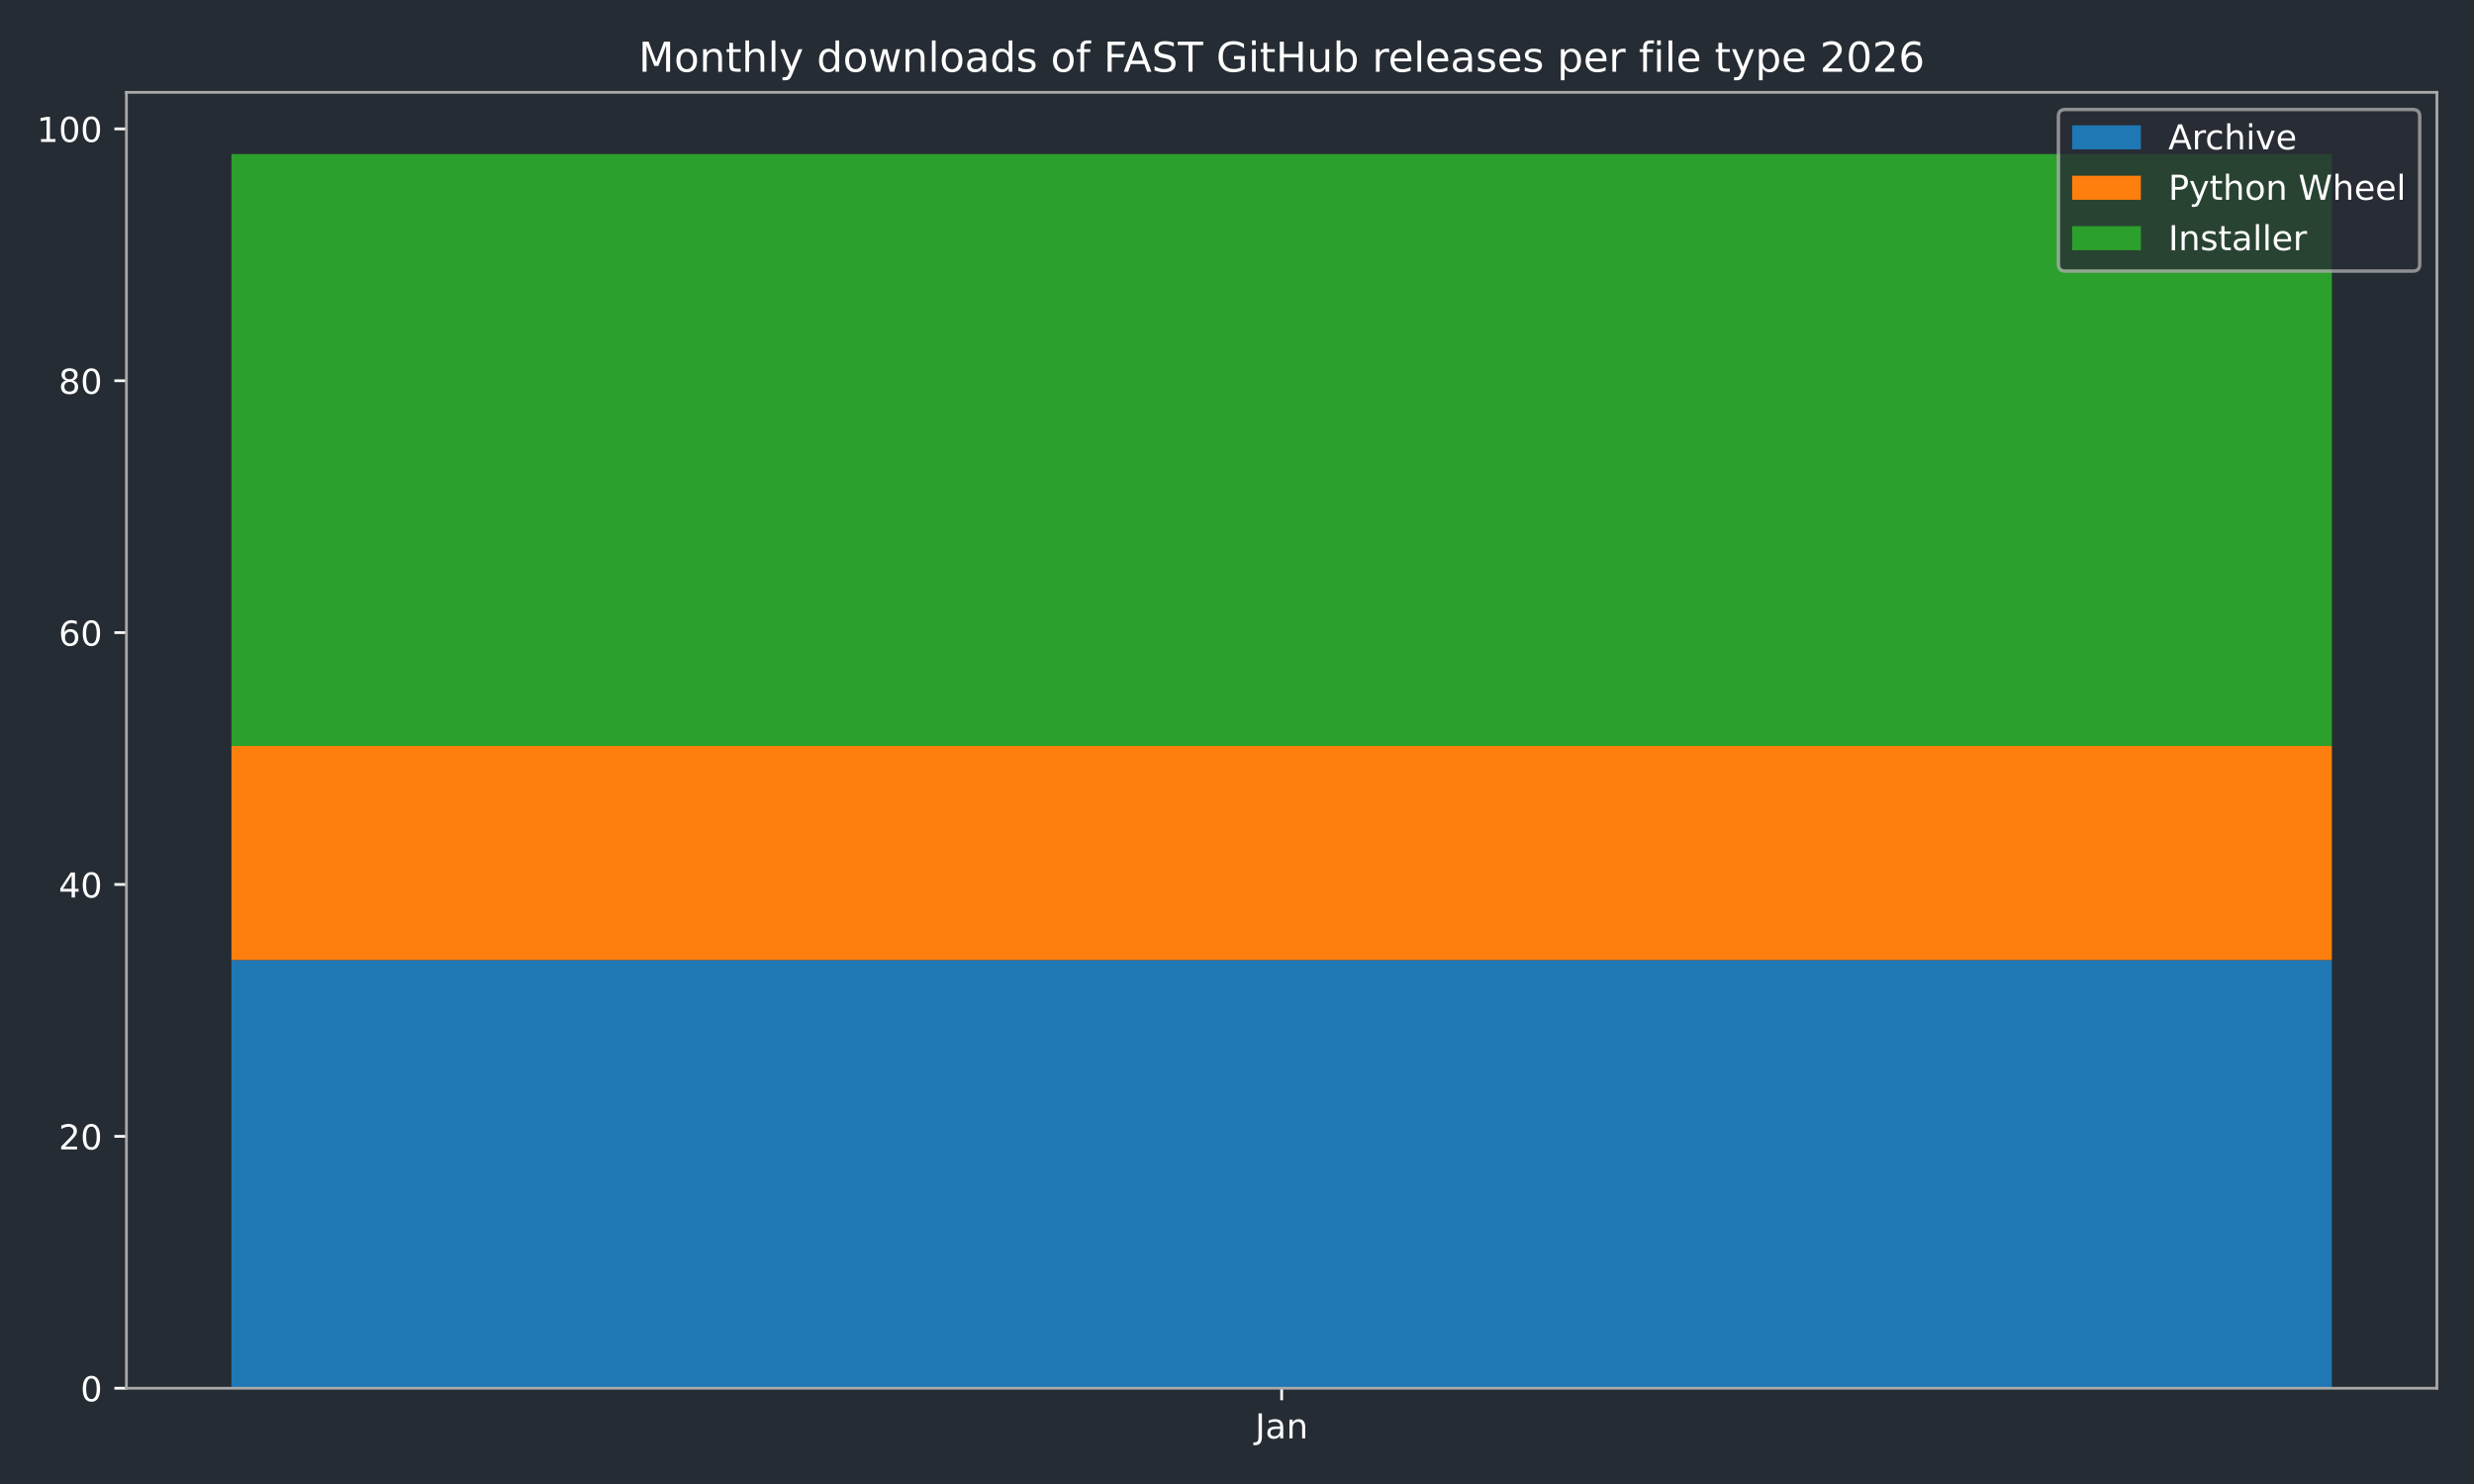
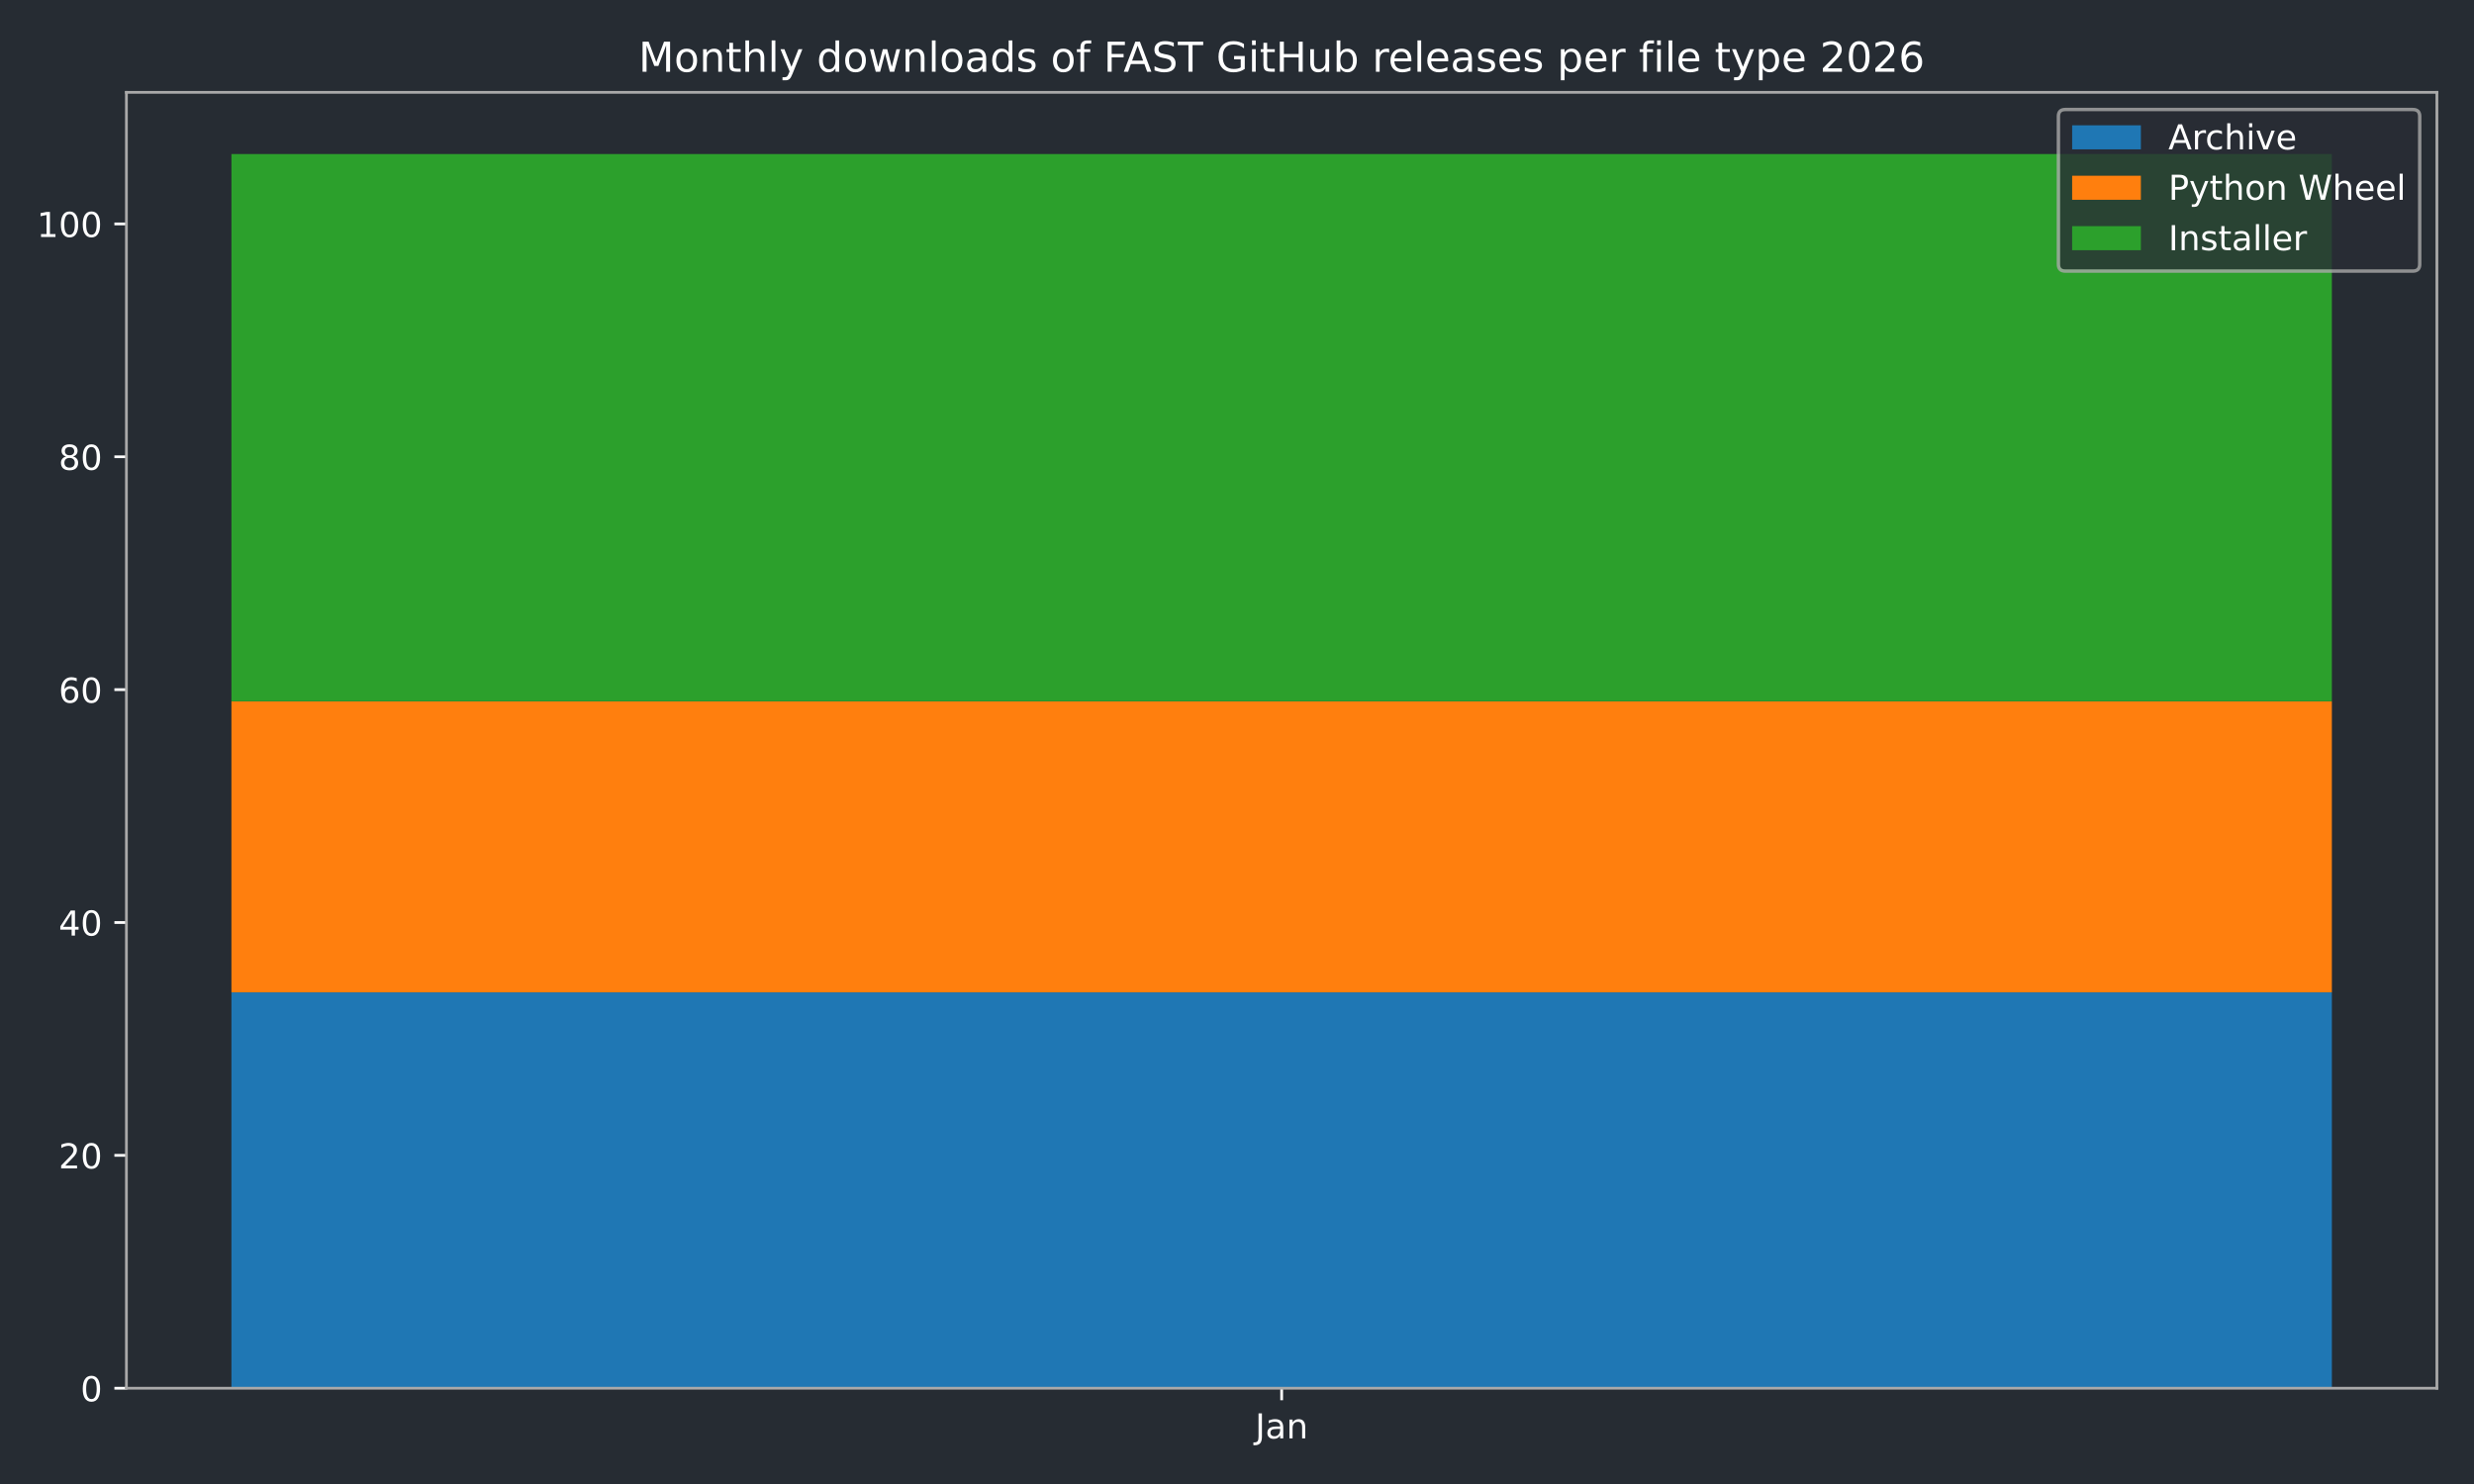
<svg xmlns="http://www.w3.org/2000/svg" xmlns:xlink="http://www.w3.org/1999/xlink" width="720pt" height="432pt" viewBox="0 0 720 432" version="1.1">
  <defs>
    <style type="text/css">*{stroke-linejoin: round; stroke-linecap: butt}</style>
  </defs>
  <g id="figure_1">
    <g id="patch_1">
      <path d="M 0 432  L 720 432  L 720 0  L 0 0  z " style="fill: #262c33" />
    </g>
    <g id="axes_1">
      <g id="patch_2">
        <path d="M 36.79 404.12  L 709.2 404.12  L 709.2 26.88  L 36.79 26.88  z " style="fill: #262c33" />
      </g>
      <g id="patch_3">
-         <path d="M 67.354 404.12  L 678.636 404.12  L 678.636 279.473  L 67.354 279.473  z " clip-path="url(#p244d5366cf)" style="fill: #1f77b4" />
+         <path d="M 67.354 404.12  L 678.636 404.12  L 678.636 288.88  L 67.354 288.88  z " clip-path="url(#p1f23c93e20)" style="fill: #1f77b4" />
      </g>
      <g id="patch_4">
-         <path d="M 67.354 279.473  L 678.636 279.473  L 678.636 217.15  L 67.354 217.15  z " clip-path="url(#p244d5366cf)" style="fill: #ff7f0e" />
+         <path d="M 67.354 288.88  L 678.636 288.88  L 678.636 204.146  L 67.354 204.146  z " clip-path="url(#p1f23c93e20)" style="fill: #ff7f0e" />
      </g>
      <g id="patch_5">
-         <path d="M 67.354 217.15  L 678.636 217.15  L 678.636 44.844  L 67.354 44.844  z " clip-path="url(#p244d5366cf)" style="fill: #2ca02c" />
+         <path d="M 67.354 204.146  L 678.636 204.146  L 678.636 44.844  L 67.354 44.844  z " clip-path="url(#p1f23c93e20)" style="fill: #2ca02c" />
      </g>
      <g id="matplotlib.axis_1">
        <g id="xtick_1">
          <g id="line2d_1">
            <defs>
-               <path id="m6a93c747f1" d="M 0 0  L 0 3.5  " style="stroke: #ffffff; stroke-width: 0.8" />
-             </defs>
-             <g>
-               <use xlink:href="#m6a93c747f1" x="372.995" y="404.12" style="fill: #ffffff; stroke: #ffffff; stroke-width: 0.8" />
+               <path id="mafac4a51c6" d="M 0 0  L 0 3.5  " style="stroke: #ffffff; stroke-width: 0.8" />
+             </defs>
+             <g>
+               <use xlink:href="#mafac4a51c6" x="372.995" y="404.12" style="fill: #ffffff; stroke: #ffffff; stroke-width: 0.8" />
            </g>
          </g>
          <g id="text_1">
            <g style="fill: #ffffff" transform="translate(365.2872 418.7184) scale(0.1 -0.1)">
              <defs>
                <path id="DejaVuSans-4a" d="M 628 4666  L 1259 4666  L 1259 325  Q 1259 -519 939 -900  Q 619 -1281 -91 -1281  L -331 -1281  L -331 -750  L -134 -750  Q 284 -750 456 -515  Q 628 -281 628 325  L 628 4666  z " transform="scale(0.015625)" />
                <path id="DejaVuSans-61" d="M 2194 1759  Q 1497 1759 1228 1600  Q 959 1441 959 1056  Q 959 750 1161 570  Q 1363 391 1709 391  Q 2188 391 2477 730  Q 2766 1069 2766 1631  L 2766 1759  L 2194 1759  z M 3341 1997  L 3341 0  L 2766 0  L 2766 531  Q 2569 213 2275 61  Q 1981 -91 1556 -91  Q 1019 -91 701 211  Q 384 513 384 1019  Q 384 1609 779 1909  Q 1175 2209 1959 2209  L 2766 2209  L 2766 2266  Q 2766 2663 2505 2880  Q 2244 3097 1772 3097  Q 1472 3097 1187 3025  Q 903 2953 641 2809  L 641 3341  Q 956 3463 1253 3523  Q 1550 3584 1831 3584  Q 2591 3584 2966 3190  Q 3341 2797 3341 1997  z " transform="scale(0.015625)" />
                <path id="DejaVuSans-6e" d="M 3513 2113  L 3513 0  L 2938 0  L 2938 2094  Q 2938 2591 2744 2837  Q 2550 3084 2163 3084  Q 1697 3084 1428 2787  Q 1159 2491 1159 1978  L 1159 0  L 581 0  L 581 3500  L 1159 3500  L 1159 2956  Q 1366 3272 1645 3428  Q 1925 3584 2291 3584  Q 2894 3584 3203 3211  Q 3513 2838 3513 2113  z " transform="scale(0.015625)" />
              </defs>
              <use xlink:href="#DejaVuSans-4a" />
              <use xlink:href="#DejaVuSans-61" transform="translate(29.49219 0)" />
              <use xlink:href="#DejaVuSans-6e" transform="translate(90.77148 0)" />
            </g>
          </g>
        </g>
      </g>
      <g id="matplotlib.axis_2">
        <g id="ytick_1">
          <g id="line2d_2">
            <defs>
-               <path id="m8d2c91831d" d="M 0 0  L -3.5 0  " style="stroke: #ffffff; stroke-width: 0.8" />
-             </defs>
-             <g>
-               <use xlink:href="#m8d2c91831d" x="36.79" y="404.12" style="fill: #ffffff; stroke: #ffffff; stroke-width: 0.8" />
+               <path id="m5465416843" d="M 0 0  L -3.5 0  " style="stroke: #ffffff; stroke-width: 0.8" />
+             </defs>
+             <g>
+               <use xlink:href="#m5465416843" x="36.79" y="404.12" style="fill: #ffffff; stroke: #ffffff; stroke-width: 0.8" />
            </g>
          </g>
          <g id="text_2">
            <g style="fill: #ffffff" transform="translate(23.4275 407.9192) scale(0.1 -0.1)">
              <defs>
                <path id="DejaVuSans-30" d="M 2034 4250  Q 1547 4250 1301 3770  Q 1056 3291 1056 2328  Q 1056 1369 1301 889  Q 1547 409 2034 409  Q 2525 409 2770 889  Q 3016 1369 3016 2328  Q 3016 3291 2770 3770  Q 2525 4250 2034 4250  z M 2034 4750  Q 2819 4750 3233 4129  Q 3647 3509 3647 2328  Q 3647 1150 3233 529  Q 2819 -91 2034 -91  Q 1250 -91 836 529  Q 422 1150 422 2328  Q 422 3509 836 4129  Q 1250 4750 2034 4750  z " transform="scale(0.015625)" />
              </defs>
              <use xlink:href="#DejaVuSans-30" />
            </g>
          </g>
        </g>
        <g id="ytick_2">
          <g id="line2d_3">
            <g>
-               <use xlink:href="#m8d2c91831d" x="36.79" y="330.798" style="fill: #ffffff; stroke: #ffffff; stroke-width: 0.8" />
+               <use xlink:href="#m5465416843" x="36.79" y="336.332" style="fill: #ffffff; stroke: #ffffff; stroke-width: 0.8" />
            </g>
          </g>
          <g id="text_3">
-             <g style="fill: #ffffff" transform="translate(17.065 334.5975) scale(0.1 -0.1)">
+             <g style="fill: #ffffff" transform="translate(17.065 340.1313) scale(0.1 -0.1)">
              <defs>
                <path id="DejaVuSans-32" d="M 1228 531  L 3431 531  L 3431 0  L 469 0  L 469 531  Q 828 903 1448 1529  Q 2069 2156 2228 2338  Q 2531 2678 2651 2914  Q 2772 3150 2772 3378  Q 2772 3750 2511 3984  Q 2250 4219 1831 4219  Q 1534 4219 1204 4116  Q 875 4013 500 3803  L 500 4441  Q 881 4594 1212 4672  Q 1544 4750 1819 4750  Q 2544 4750 2975 4387  Q 3406 4025 3406 3419  Q 3406 3131 3298 2873  Q 3191 2616 2906 2266  Q 2828 2175 2409 1742  Q 1991 1309 1228 531  z " transform="scale(0.015625)" />
              </defs>
              <use xlink:href="#DejaVuSans-32" />
              <use xlink:href="#DejaVuSans-30" transform="translate(63.62305 0)" />
            </g>
          </g>
        </g>
        <g id="ytick_3">
          <g id="line2d_4">
            <g>
-               <use xlink:href="#m8d2c91831d" x="36.79" y="257.477" style="fill: #ffffff; stroke: #ffffff; stroke-width: 0.8" />
+               <use xlink:href="#m5465416843" x="36.79" y="268.544" style="fill: #ffffff; stroke: #ffffff; stroke-width: 0.8" />
            </g>
          </g>
          <g id="text_4">
-             <g style="fill: #ffffff" transform="translate(17.065 261.2759) scale(0.1 -0.1)">
+             <g style="fill: #ffffff" transform="translate(17.065 272.3433) scale(0.1 -0.1)">
              <defs>
                <path id="DejaVuSans-34" d="M 2419 4116  L 825 1625  L 2419 1625  L 2419 4116  z M 2253 4666  L 3047 4666  L 3047 1625  L 3713 1625  L 3713 1100  L 3047 1100  L 3047 0  L 2419 0  L 2419 1100  L 313 1100  L 313 1709  L 2253 4666  z " transform="scale(0.015625)" />
              </defs>
              <use xlink:href="#DejaVuSans-34" />
              <use xlink:href="#DejaVuSans-30" transform="translate(63.62305 0)" />
            </g>
          </g>
        </g>
        <g id="ytick_4">
          <g id="line2d_5">
            <g>
-               <use xlink:href="#m8d2c91831d" x="36.79" y="184.155" style="fill: #ffffff; stroke: #ffffff; stroke-width: 0.8" />
+               <use xlink:href="#m5465416843" x="36.79" y="200.756" style="fill: #ffffff; stroke: #ffffff; stroke-width: 0.8" />
            </g>
          </g>
          <g id="text_5">
-             <g style="fill: #ffffff" transform="translate(17.065 187.9542) scale(0.1 -0.1)">
+             <g style="fill: #ffffff" transform="translate(17.065 204.5553) scale(0.1 -0.1)">
              <defs>
                <path id="DejaVuSans-36" d="M 2113 2584  Q 1688 2584 1439 2293  Q 1191 2003 1191 1497  Q 1191 994 1439 701  Q 1688 409 2113 409  Q 2538 409 2786 701  Q 3034 994 3034 1497  Q 3034 2003 2786 2293  Q 2538 2584 2113 2584  z M 3366 4563  L 3366 3988  Q 3128 4100 2886 4159  Q 2644 4219 2406 4219  Q 1781 4219 1451 3797  Q 1122 3375 1075 2522  Q 1259 2794 1537 2939  Q 1816 3084 2150 3084  Q 2853 3084 3261 2657  Q 3669 2231 3669 1497  Q 3669 778 3244 343  Q 2819 -91 2113 -91  Q 1303 -91 875 529  Q 447 1150 447 2328  Q 447 3434 972 4092  Q 1497 4750 2381 4750  Q 2619 4750 2861 4703  Q 3103 4656 3366 4563  z " transform="scale(0.015625)" />
              </defs>
              <use xlink:href="#DejaVuSans-36" />
              <use xlink:href="#DejaVuSans-30" transform="translate(63.62305 0)" />
            </g>
          </g>
        </g>
        <g id="ytick_5">
          <g id="line2d_6">
            <g>
-               <use xlink:href="#m8d2c91831d" x="36.79" y="110.833" style="fill: #ffffff; stroke: #ffffff; stroke-width: 0.8" />
+               <use xlink:href="#m5465416843" x="36.79" y="132.968" style="fill: #ffffff; stroke: #ffffff; stroke-width: 0.8" />
            </g>
          </g>
          <g id="text_6">
-             <g style="fill: #ffffff" transform="translate(17.065 114.6325) scale(0.1 -0.1)">
+             <g style="fill: #ffffff" transform="translate(17.065 136.7674) scale(0.1 -0.1)">
              <defs>
                <path id="DejaVuSans-38" d="M 2034 2216  Q 1584 2216 1326 1975  Q 1069 1734 1069 1313  Q 1069 891 1326 650  Q 1584 409 2034 409  Q 2484 409 2743 651  Q 3003 894 3003 1313  Q 3003 1734 2745 1975  Q 2488 2216 2034 2216  z M 1403 2484  Q 997 2584 770 2862  Q 544 3141 544 3541  Q 544 4100 942 4425  Q 1341 4750 2034 4750  Q 2731 4750 3128 4425  Q 3525 4100 3525 3541  Q 3525 3141 3298 2862  Q 3072 2584 2669 2484  Q 3125 2378 3379 2068  Q 3634 1759 3634 1313  Q 3634 634 3220 271  Q 2806 -91 2034 -91  Q 1263 -91 848 271  Q 434 634 434 1313  Q 434 1759 690 2068  Q 947 2378 1403 2484  z M 1172 3481  Q 1172 3119 1398 2916  Q 1625 2713 2034 2713  Q 2441 2713 2670 2916  Q 2900 3119 2900 3481  Q 2900 3844 2670 4047  Q 2441 4250 2034 4250  Q 1625 4250 1398 4047  Q 1172 3844 1172 3481  z " transform="scale(0.015625)" />
              </defs>
              <use xlink:href="#DejaVuSans-38" />
              <use xlink:href="#DejaVuSans-30" transform="translate(63.62305 0)" />
            </g>
          </g>
        </g>
        <g id="ytick_6">
          <g id="line2d_7">
            <g>
-               <use xlink:href="#m8d2c91831d" x="36.79" y="37.512" style="fill: #ffffff; stroke: #ffffff; stroke-width: 0.8" />
+               <use xlink:href="#m5465416843" x="36.79" y="65.18" style="fill: #ffffff; stroke: #ffffff; stroke-width: 0.8" />
            </g>
          </g>
          <g id="text_7">
-             <g style="fill: #ffffff" transform="translate(10.7025 41.31086) scale(0.1 -0.1)">
+             <g style="fill: #ffffff" transform="translate(10.7025 68.97942) scale(0.1 -0.1)">
              <defs>
                <path id="DejaVuSans-31" d="M 794 531  L 1825 531  L 1825 4091  L 703 3866  L 703 4441  L 1819 4666  L 2450 4666  L 2450 531  L 3481 531  L 3481 0  L 794 0  L 794 531  z " transform="scale(0.015625)" />
              </defs>
              <use xlink:href="#DejaVuSans-31" />
              <use xlink:href="#DejaVuSans-30" transform="translate(63.62305 0)" />
              <use xlink:href="#DejaVuSans-30" transform="translate(127.2461 0)" />
            </g>
          </g>
        </g>
      </g>
      <g id="patch_6">
        <path d="M 36.79 404.12  L 36.79 26.88  " style="fill: none; stroke: #a9a9a9; stroke-width: 0.8; stroke-linejoin: miter; stroke-linecap: square" />
      </g>
      <g id="patch_7">
        <path d="M 709.2 404.12  L 709.2 26.88  " style="fill: none; stroke: #a9a9a9; stroke-width: 0.8; stroke-linejoin: miter; stroke-linecap: square" />
      </g>
      <g id="patch_8">
        <path d="M 36.79 404.12  L 709.2 404.12  " style="fill: none; stroke: #a9a9a9; stroke-width: 0.8; stroke-linejoin: miter; stroke-linecap: square" />
      </g>
      <g id="patch_9">
        <path d="M 36.79 26.88  L 709.2 26.88  " style="fill: none; stroke: #a9a9a9; stroke-width: 0.8; stroke-linejoin: miter; stroke-linecap: square" />
      </g>
      <g id="text_8">
        <g style="fill: #ffffff" transform="translate(185.8316 20.88) scale(0.12 -0.12)">
          <defs>
            <path id="DejaVuSans-4d" d="M 628 4666  L 1569 4666  L 2759 1491  L 3956 4666  L 4897 4666  L 4897 0  L 4281 0  L 4281 4097  L 3078 897  L 2444 897  L 1241 4097  L 1241 0  L 628 0  L 628 4666  z " transform="scale(0.015625)" />
            <path id="DejaVuSans-6f" d="M 1959 3097  Q 1497 3097 1228 2736  Q 959 2375 959 1747  Q 959 1119 1226 758  Q 1494 397 1959 397  Q 2419 397 2687 759  Q 2956 1122 2956 1747  Q 2956 2369 2687 2733  Q 2419 3097 1959 3097  z M 1959 3584  Q 2709 3584 3137 3096  Q 3566 2609 3566 1747  Q 3566 888 3137 398  Q 2709 -91 1959 -91  Q 1206 -91 779 398  Q 353 888 353 1747  Q 353 2609 779 3096  Q 1206 3584 1959 3584  z " transform="scale(0.015625)" />
            <path id="DejaVuSans-74" d="M 1172 4494  L 1172 3500  L 2356 3500  L 2356 3053  L 1172 3053  L 1172 1153  Q 1172 725 1289 603  Q 1406 481 1766 481  L 2356 481  L 2356 0  L 1766 0  Q 1100 0 847 248  Q 594 497 594 1153  L 594 3053  L 172 3053  L 172 3500  L 594 3500  L 594 4494  L 1172 4494  z " transform="scale(0.015625)" />
            <path id="DejaVuSans-68" d="M 3513 2113  L 3513 0  L 2938 0  L 2938 2094  Q 2938 2591 2744 2837  Q 2550 3084 2163 3084  Q 1697 3084 1428 2787  Q 1159 2491 1159 1978  L 1159 0  L 581 0  L 581 4863  L 1159 4863  L 1159 2956  Q 1366 3272 1645 3428  Q 1925 3584 2291 3584  Q 2894 3584 3203 3211  Q 3513 2838 3513 2113  z " transform="scale(0.015625)" />
            <path id="DejaVuSans-6c" d="M 603 4863  L 1178 4863  L 1178 0  L 603 0  L 603 4863  z " transform="scale(0.015625)" />
            <path id="DejaVuSans-79" d="M 2059 -325  Q 1816 -950 1584 -1140  Q 1353 -1331 966 -1331  L 506 -1331  L 506 -850  L 844 -850  Q 1081 -850 1212 -737  Q 1344 -625 1503 -206  L 1606 56  L 191 3500  L 800 3500  L 1894 763  L 2988 3500  L 3597 3500  L 2059 -325  z " transform="scale(0.015625)" />
            <path id="DejaVuSans-20" transform="scale(0.015625)" />
            <path id="DejaVuSans-64" d="M 2906 2969  L 2906 4863  L 3481 4863  L 3481 0  L 2906 0  L 2906 525  Q 2725 213 2448 61  Q 2172 -91 1784 -91  Q 1150 -91 751 415  Q 353 922 353 1747  Q 353 2572 751 3078  Q 1150 3584 1784 3584  Q 2172 3584 2448 3432  Q 2725 3281 2906 2969  z M 947 1747  Q 947 1113 1208 752  Q 1469 391 1925 391  Q 2381 391 2643 752  Q 2906 1113 2906 1747  Q 2906 2381 2643 2742  Q 2381 3103 1925 3103  Q 1469 3103 1208 2742  Q 947 2381 947 1747  z " transform="scale(0.015625)" />
            <path id="DejaVuSans-77" d="M 269 3500  L 844 3500  L 1563 769  L 2278 3500  L 2956 3500  L 3675 769  L 4391 3500  L 4966 3500  L 4050 0  L 3372 0  L 2619 2869  L 1863 0  L 1184 0  L 269 3500  z " transform="scale(0.015625)" />
            <path id="DejaVuSans-73" d="M 2834 3397  L 2834 2853  Q 2591 2978 2328 3040  Q 2066 3103 1784 3103  Q 1356 3103 1142 2972  Q 928 2841 928 2578  Q 928 2378 1081 2264  Q 1234 2150 1697 2047  L 1894 2003  Q 2506 1872 2764 1633  Q 3022 1394 3022 966  Q 3022 478 2636 193  Q 2250 -91 1575 -91  Q 1294 -91 989 -36  Q 684 19 347 128  L 347 722  Q 666 556 975 473  Q 1284 391 1588 391  Q 1994 391 2212 530  Q 2431 669 2431 922  Q 2431 1156 2273 1281  Q 2116 1406 1581 1522  L 1381 1569  Q 847 1681 609 1914  Q 372 2147 372 2553  Q 372 3047 722 3315  Q 1072 3584 1716 3584  Q 2034 3584 2315 3537  Q 2597 3491 2834 3397  z " transform="scale(0.015625)" />
            <path id="DejaVuSans-66" d="M 2375 4863  L 2375 4384  L 1825 4384  Q 1516 4384 1395 4259  Q 1275 4134 1275 3809  L 1275 3500  L 2222 3500  L 2222 3053  L 1275 3053  L 1275 0  L 697 0  L 697 3053  L 147 3053  L 147 3500  L 697 3500  L 697 3744  Q 697 4328 969 4595  Q 1241 4863 1831 4863  L 2375 4863  z " transform="scale(0.015625)" />
            <path id="DejaVuSans-46" d="M 628 4666  L 3309 4666  L 3309 4134  L 1259 4134  L 1259 2759  L 3109 2759  L 3109 2228  L 1259 2228  L 1259 0  L 628 0  L 628 4666  z " transform="scale(0.015625)" />
            <path id="DejaVuSans-41" d="M 2188 4044  L 1331 1722  L 3047 1722  L 2188 4044  z M 1831 4666  L 2547 4666  L 4325 0  L 3669 0  L 3244 1197  L 1141 1197  L 716 0  L 50 0  L 1831 4666  z " transform="scale(0.015625)" />
            <path id="DejaVuSans-53" d="M 3425 4513  L 3425 3897  Q 3066 4069 2747 4153  Q 2428 4238 2131 4238  Q 1616 4238 1336 4038  Q 1056 3838 1056 3469  Q 1056 3159 1242 3001  Q 1428 2844 1947 2747  L 2328 2669  Q 3034 2534 3370 2195  Q 3706 1856 3706 1288  Q 3706 609 3251 259  Q 2797 -91 1919 -91  Q 1588 -91 1214 -16  Q 841 59 441 206  L 441 856  Q 825 641 1194 531  Q 1563 422 1919 422  Q 2459 422 2753 634  Q 3047 847 3047 1241  Q 3047 1584 2836 1778  Q 2625 1972 2144 2069  L 1759 2144  Q 1053 2284 737 2584  Q 422 2884 422 3419  Q 422 4038 858 4394  Q 1294 4750 2059 4750  Q 2388 4750 2728 4690  Q 3069 4631 3425 4513  z " transform="scale(0.015625)" />
            <path id="DejaVuSans-54" d="M -19 4666  L 3928 4666  L 3928 4134  L 2272 4134  L 2272 0  L 1638 0  L 1638 4134  L -19 4134  L -19 4666  z " transform="scale(0.015625)" />
            <path id="DejaVuSans-47" d="M 3809 666  L 3809 1919  L 2778 1919  L 2778 2438  L 4434 2438  L 4434 434  Q 4069 175 3628 42  Q 3188 -91 2688 -91  Q 1594 -91 976 548  Q 359 1188 359 2328  Q 359 3472 976 4111  Q 1594 4750 2688 4750  Q 3144 4750 3555 4637  Q 3966 4525 4313 4306  L 4313 3634  Q 3963 3931 3569 4081  Q 3175 4231 2741 4231  Q 1884 4231 1454 3753  Q 1025 3275 1025 2328  Q 1025 1384 1454 906  Q 1884 428 2741 428  Q 3075 428 3337 486  Q 3600 544 3809 666  z " transform="scale(0.015625)" />
            <path id="DejaVuSans-69" d="M 603 3500  L 1178 3500  L 1178 0  L 603 0  L 603 3500  z M 603 4863  L 1178 4863  L 1178 4134  L 603 4134  L 603 4863  z " transform="scale(0.015625)" />
            <path id="DejaVuSans-48" d="M 628 4666  L 1259 4666  L 1259 2753  L 3553 2753  L 3553 4666  L 4184 4666  L 4184 0  L 3553 0  L 3553 2222  L 1259 2222  L 1259 0  L 628 0  L 628 4666  z " transform="scale(0.015625)" />
            <path id="DejaVuSans-75" d="M 544 1381  L 544 3500  L 1119 3500  L 1119 1403  Q 1119 906 1312 657  Q 1506 409 1894 409  Q 2359 409 2629 706  Q 2900 1003 2900 1516  L 2900 3500  L 3475 3500  L 3475 0  L 2900 0  L 2900 538  Q 2691 219 2414 64  Q 2138 -91 1772 -91  Q 1169 -91 856 284  Q 544 659 544 1381  z M 1991 3584  L 1991 3584  z " transform="scale(0.015625)" />
            <path id="DejaVuSans-62" d="M 3116 1747  Q 3116 2381 2855 2742  Q 2594 3103 2138 3103  Q 1681 3103 1420 2742  Q 1159 2381 1159 1747  Q 1159 1113 1420 752  Q 1681 391 2138 391  Q 2594 391 2855 752  Q 3116 1113 3116 1747  z M 1159 2969  Q 1341 3281 1617 3432  Q 1894 3584 2278 3584  Q 2916 3584 3314 3078  Q 3713 2572 3713 1747  Q 3713 922 3314 415  Q 2916 -91 2278 -91  Q 1894 -91 1617 61  Q 1341 213 1159 525  L 1159 0  L 581 0  L 581 4863  L 1159 4863  L 1159 2969  z " transform="scale(0.015625)" />
            <path id="DejaVuSans-72" d="M 2631 2963  Q 2534 3019 2420 3045  Q 2306 3072 2169 3072  Q 1681 3072 1420 2755  Q 1159 2438 1159 1844  L 1159 0  L 581 0  L 581 3500  L 1159 3500  L 1159 2956  Q 1341 3275 1631 3429  Q 1922 3584 2338 3584  Q 2397 3584 2469 3576  Q 2541 3569 2628 3553  L 2631 2963  z " transform="scale(0.015625)" />
            <path id="DejaVuSans-65" d="M 3597 1894  L 3597 1613  L 953 1613  Q 991 1019 1311 708  Q 1631 397 2203 397  Q 2534 397 2845 478  Q 3156 559 3463 722  L 3463 178  Q 3153 47 2828 -22  Q 2503 -91 2169 -91  Q 1331 -91 842 396  Q 353 884 353 1716  Q 353 2575 817 3079  Q 1281 3584 2069 3584  Q 2775 3584 3186 3129  Q 3597 2675 3597 1894  z M 3022 2063  Q 3016 2534 2758 2815  Q 2500 3097 2075 3097  Q 1594 3097 1305 2825  Q 1016 2553 972 2059  L 3022 2063  z " transform="scale(0.015625)" />
            <path id="DejaVuSans-70" d="M 1159 525  L 1159 -1331  L 581 -1331  L 581 3500  L 1159 3500  L 1159 2969  Q 1341 3281 1617 3432  Q 1894 3584 2278 3584  Q 2916 3584 3314 3078  Q 3713 2572 3713 1747  Q 3713 922 3314 415  Q 2916 -91 2278 -91  Q 1894 -91 1617 61  Q 1341 213 1159 525  z M 3116 1747  Q 3116 2381 2855 2742  Q 2594 3103 2138 3103  Q 1681 3103 1420 2742  Q 1159 2381 1159 1747  Q 1159 1113 1420 752  Q 1681 391 2138 391  Q 2594 391 2855 752  Q 3116 1113 3116 1747  z " transform="scale(0.015625)" />
          </defs>
          <use xlink:href="#DejaVuSans-4d" />
          <use xlink:href="#DejaVuSans-6f" transform="translate(86.2793 0)" />
          <use xlink:href="#DejaVuSans-6e" transform="translate(147.4609 0)" />
          <use xlink:href="#DejaVuSans-74" transform="translate(210.8398 0)" />
          <use xlink:href="#DejaVuSans-68" transform="translate(250.0488 0)" />
          <use xlink:href="#DejaVuSans-6c" transform="translate(313.4277 0)" />
          <use xlink:href="#DejaVuSans-79" transform="translate(341.2109 0)" />
          <use xlink:href="#DejaVuSans-20" transform="translate(400.3906 0)" />
          <use xlink:href="#DejaVuSans-64" transform="translate(432.1777 0)" />
          <use xlink:href="#DejaVuSans-6f" transform="translate(495.6543 0)" />
          <use xlink:href="#DejaVuSans-77" transform="translate(556.8359 0)" />
          <use xlink:href="#DejaVuSans-6e" transform="translate(638.623 0)" />
          <use xlink:href="#DejaVuSans-6c" transform="translate(702.002 0)" />
          <use xlink:href="#DejaVuSans-6f" transform="translate(729.7852 0)" />
          <use xlink:href="#DejaVuSans-61" transform="translate(790.9668 0)" />
          <use xlink:href="#DejaVuSans-64" transform="translate(852.2461 0)" />
          <use xlink:href="#DejaVuSans-73" transform="translate(915.7227 0)" />
          <use xlink:href="#DejaVuSans-20" transform="translate(967.8223 0)" />
          <use xlink:href="#DejaVuSans-6f" transform="translate(999.6094 0)" />
          <use xlink:href="#DejaVuSans-66" transform="translate(1060.791 0)" />
          <use xlink:href="#DejaVuSans-20" transform="translate(1095.996 0)" />
          <use xlink:href="#DejaVuSans-46" transform="translate(1127.783 0)" />
          <use xlink:href="#DejaVuSans-41" transform="translate(1176.178 0)" />
          <use xlink:href="#DejaVuSans-53" transform="translate(1244.586 0)" />
          <use xlink:href="#DejaVuSans-54" transform="translate(1308.062 0)" />
          <use xlink:href="#DejaVuSans-20" transform="translate(1369.146 0)" />
          <use xlink:href="#DejaVuSans-47" transform="translate(1400.934 0)" />
          <use xlink:href="#DejaVuSans-69" transform="translate(1478.424 0)" />
          <use xlink:href="#DejaVuSans-74" transform="translate(1506.207 0)" />
          <use xlink:href="#DejaVuSans-48" transform="translate(1545.416 0)" />
          <use xlink:href="#DejaVuSans-75" transform="translate(1620.611 0)" />
          <use xlink:href="#DejaVuSans-62" transform="translate(1683.99 0)" />
          <use xlink:href="#DejaVuSans-20" transform="translate(1747.467 0)" />
          <use xlink:href="#DejaVuSans-72" transform="translate(1779.254 0)" />
          <use xlink:href="#DejaVuSans-65" transform="translate(1818.117 0)" />
          <use xlink:href="#DejaVuSans-6c" transform="translate(1879.641 0)" />
          <use xlink:href="#DejaVuSans-65" transform="translate(1907.424 0)" />
          <use xlink:href="#DejaVuSans-61" transform="translate(1968.947 0)" />
          <use xlink:href="#DejaVuSans-73" transform="translate(2030.227 0)" />
          <use xlink:href="#DejaVuSans-65" transform="translate(2082.326 0)" />
          <use xlink:href="#DejaVuSans-73" transform="translate(2143.85 0)" />
          <use xlink:href="#DejaVuSans-20" transform="translate(2195.949 0)" />
          <use xlink:href="#DejaVuSans-70" transform="translate(2227.736 0)" />
          <use xlink:href="#DejaVuSans-65" transform="translate(2291.213 0)" />
          <use xlink:href="#DejaVuSans-72" transform="translate(2352.736 0)" />
          <use xlink:href="#DejaVuSans-20" transform="translate(2393.85 0)" />
          <use xlink:href="#DejaVuSans-66" transform="translate(2425.637 0)" />
          <use xlink:href="#DejaVuSans-69" transform="translate(2460.842 0)" />
          <use xlink:href="#DejaVuSans-6c" transform="translate(2488.625 0)" />
          <use xlink:href="#DejaVuSans-65" transform="translate(2516.408 0)" />
          <use xlink:href="#DejaVuSans-20" transform="translate(2577.932 0)" />
          <use xlink:href="#DejaVuSans-74" transform="translate(2609.719 0)" />
          <use xlink:href="#DejaVuSans-79" transform="translate(2648.928 0)" />
          <use xlink:href="#DejaVuSans-70" transform="translate(2708.107 0)" />
          <use xlink:href="#DejaVuSans-65" transform="translate(2771.584 0)" />
          <use xlink:href="#DejaVuSans-20" transform="translate(2833.107 0)" />
          <use xlink:href="#DejaVuSans-32" transform="translate(2864.895 0)" />
          <use xlink:href="#DejaVuSans-30" transform="translate(2928.518 0)" />
          <use xlink:href="#DejaVuSans-32" transform="translate(2992.141 0)" />
          <use xlink:href="#DejaVuSans-36" transform="translate(3055.764 0)" />
        </g>
      </g>
      <g id="legend_1">
        <g id="patch_10">
          <path d="M 601.05 78.914  L 702.2 78.914  Q 704.2 78.914 704.2 76.914  L 704.2 33.88  Q 704.2 31.88 702.2 31.88  L 601.05 31.88  Q 599.05 31.88 599.05 33.88  L 599.05 76.914  Q 599.05 78.914 601.05 78.914  z " style="fill: #282c34; opacity: 0.8; stroke: #a9a9a9; stroke-linejoin: miter" />
        </g>
        <g id="patch_11">
          <path d="M 603.05 43.478  L 623.05 43.478  L 623.05 36.478  L 603.05 36.478  z " style="fill: #1f77b4" />
        </g>
        <g id="text_9">
          <g style="fill: #ffffff" transform="translate(631.05 43.47844) scale(0.1 -0.1)">
            <defs>
              <path id="DejaVuSans-63" d="M 3122 3366  L 3122 2828  Q 2878 2963 2633 3030  Q 2388 3097 2138 3097  Q 1578 3097 1268 2742  Q 959 2388 959 1747  Q 959 1106 1268 751  Q 1578 397 2138 397  Q 2388 397 2633 464  Q 2878 531 3122 666  L 3122 134  Q 2881 22 2623 -34  Q 2366 -91 2075 -91  Q 1284 -91 818 406  Q 353 903 353 1747  Q 353 2603 823 3093  Q 1294 3584 2113 3584  Q 2378 3584 2631 3529  Q 2884 3475 3122 3366  z " transform="scale(0.015625)" />
              <path id="DejaVuSans-76" d="M 191 3500  L 800 3500  L 1894 563  L 2988 3500  L 3597 3500  L 2284 0  L 1503 0  L 191 3500  z " transform="scale(0.015625)" />
            </defs>
            <use xlink:href="#DejaVuSans-41" />
            <use xlink:href="#DejaVuSans-72" transform="translate(68.4082 0)" />
            <use xlink:href="#DejaVuSans-63" transform="translate(107.2715 0)" />
            <use xlink:href="#DejaVuSans-68" transform="translate(162.252 0)" />
            <use xlink:href="#DejaVuSans-69" transform="translate(225.6309 0)" />
            <use xlink:href="#DejaVuSans-76" transform="translate(253.4141 0)" />
            <use xlink:href="#DejaVuSans-65" transform="translate(312.5938 0)" />
          </g>
        </g>
        <g id="patch_12">
          <path d="M 603.05 58.157  L 623.05 58.157  L 623.05 51.157  L 603.05 51.157  z " style="fill: #ff7f0e" />
        </g>
        <g id="text_10">
          <g style="fill: #ffffff" transform="translate(631.05 58.15656) scale(0.1 -0.1)">
            <defs>
              <path id="DejaVuSans-50" d="M 1259 4147  L 1259 2394  L 2053 2394  Q 2494 2394 2734 2622  Q 2975 2850 2975 3272  Q 2975 3691 2734 3919  Q 2494 4147 2053 4147  L 1259 4147  z M 628 4666  L 2053 4666  Q 2838 4666 3239 4311  Q 3641 3956 3641 3272  Q 3641 2581 3239 2228  Q 2838 1875 2053 1875  L 1259 1875  L 1259 0  L 628 0  L 628 4666  z " transform="scale(0.015625)" />
              <path id="DejaVuSans-57" d="M 213 4666  L 850 4666  L 1831 722  L 2809 4666  L 3519 4666  L 4500 722  L 5478 4666  L 6119 4666  L 4947 0  L 4153 0  L 3169 4050  L 2175 0  L 1381 0  L 213 4666  z " transform="scale(0.015625)" />
            </defs>
            <use xlink:href="#DejaVuSans-50" />
            <use xlink:href="#DejaVuSans-79" transform="translate(60.30273 0)" />
            <use xlink:href="#DejaVuSans-74" transform="translate(119.4824 0)" />
            <use xlink:href="#DejaVuSans-68" transform="translate(158.6914 0)" />
            <use xlink:href="#DejaVuSans-6f" transform="translate(222.0703 0)" />
            <use xlink:href="#DejaVuSans-6e" transform="translate(283.252 0)" />
            <use xlink:href="#DejaVuSans-20" transform="translate(346.6309 0)" />
            <use xlink:href="#DejaVuSans-57" transform="translate(378.418 0)" />
            <use xlink:href="#DejaVuSans-68" transform="translate(477.2949 0)" />
            <use xlink:href="#DejaVuSans-65" transform="translate(540.6738 0)" />
            <use xlink:href="#DejaVuSans-65" transform="translate(602.1973 0)" />
            <use xlink:href="#DejaVuSans-6c" transform="translate(663.7207 0)" />
          </g>
        </g>
        <g id="patch_13">
          <path d="M 603.05 72.835  L 623.05 72.835  L 623.05 65.835  L 603.05 65.835  z " style="fill: #2ca02c" />
        </g>
        <g id="text_11">
          <g style="fill: #ffffff" transform="translate(631.05 72.83469) scale(0.1 -0.1)">
            <defs>
              <path id="DejaVuSans-49" d="M 628 4666  L 1259 4666  L 1259 0  L 628 0  L 628 4666  z " transform="scale(0.015625)" />
            </defs>
            <use xlink:href="#DejaVuSans-49" />
            <use xlink:href="#DejaVuSans-6e" transform="translate(29.49219 0)" />
            <use xlink:href="#DejaVuSans-73" transform="translate(92.87109 0)" />
            <use xlink:href="#DejaVuSans-74" transform="translate(144.9707 0)" />
            <use xlink:href="#DejaVuSans-61" transform="translate(184.1797 0)" />
            <use xlink:href="#DejaVuSans-6c" transform="translate(245.459 0)" />
            <use xlink:href="#DejaVuSans-6c" transform="translate(273.2422 0)" />
            <use xlink:href="#DejaVuSans-65" transform="translate(301.0254 0)" />
            <use xlink:href="#DejaVuSans-72" transform="translate(362.5488 0)" />
          </g>
        </g>
      </g>
    </g>
  </g>
  <defs>
-     <clipPath id="p244d5366cf">
+     <clipPath id="p1f23c93e20">
      <rect x="36.79" y="26.88" width="672.41" height="377.24" />
    </clipPath>
  </defs>
</svg>
